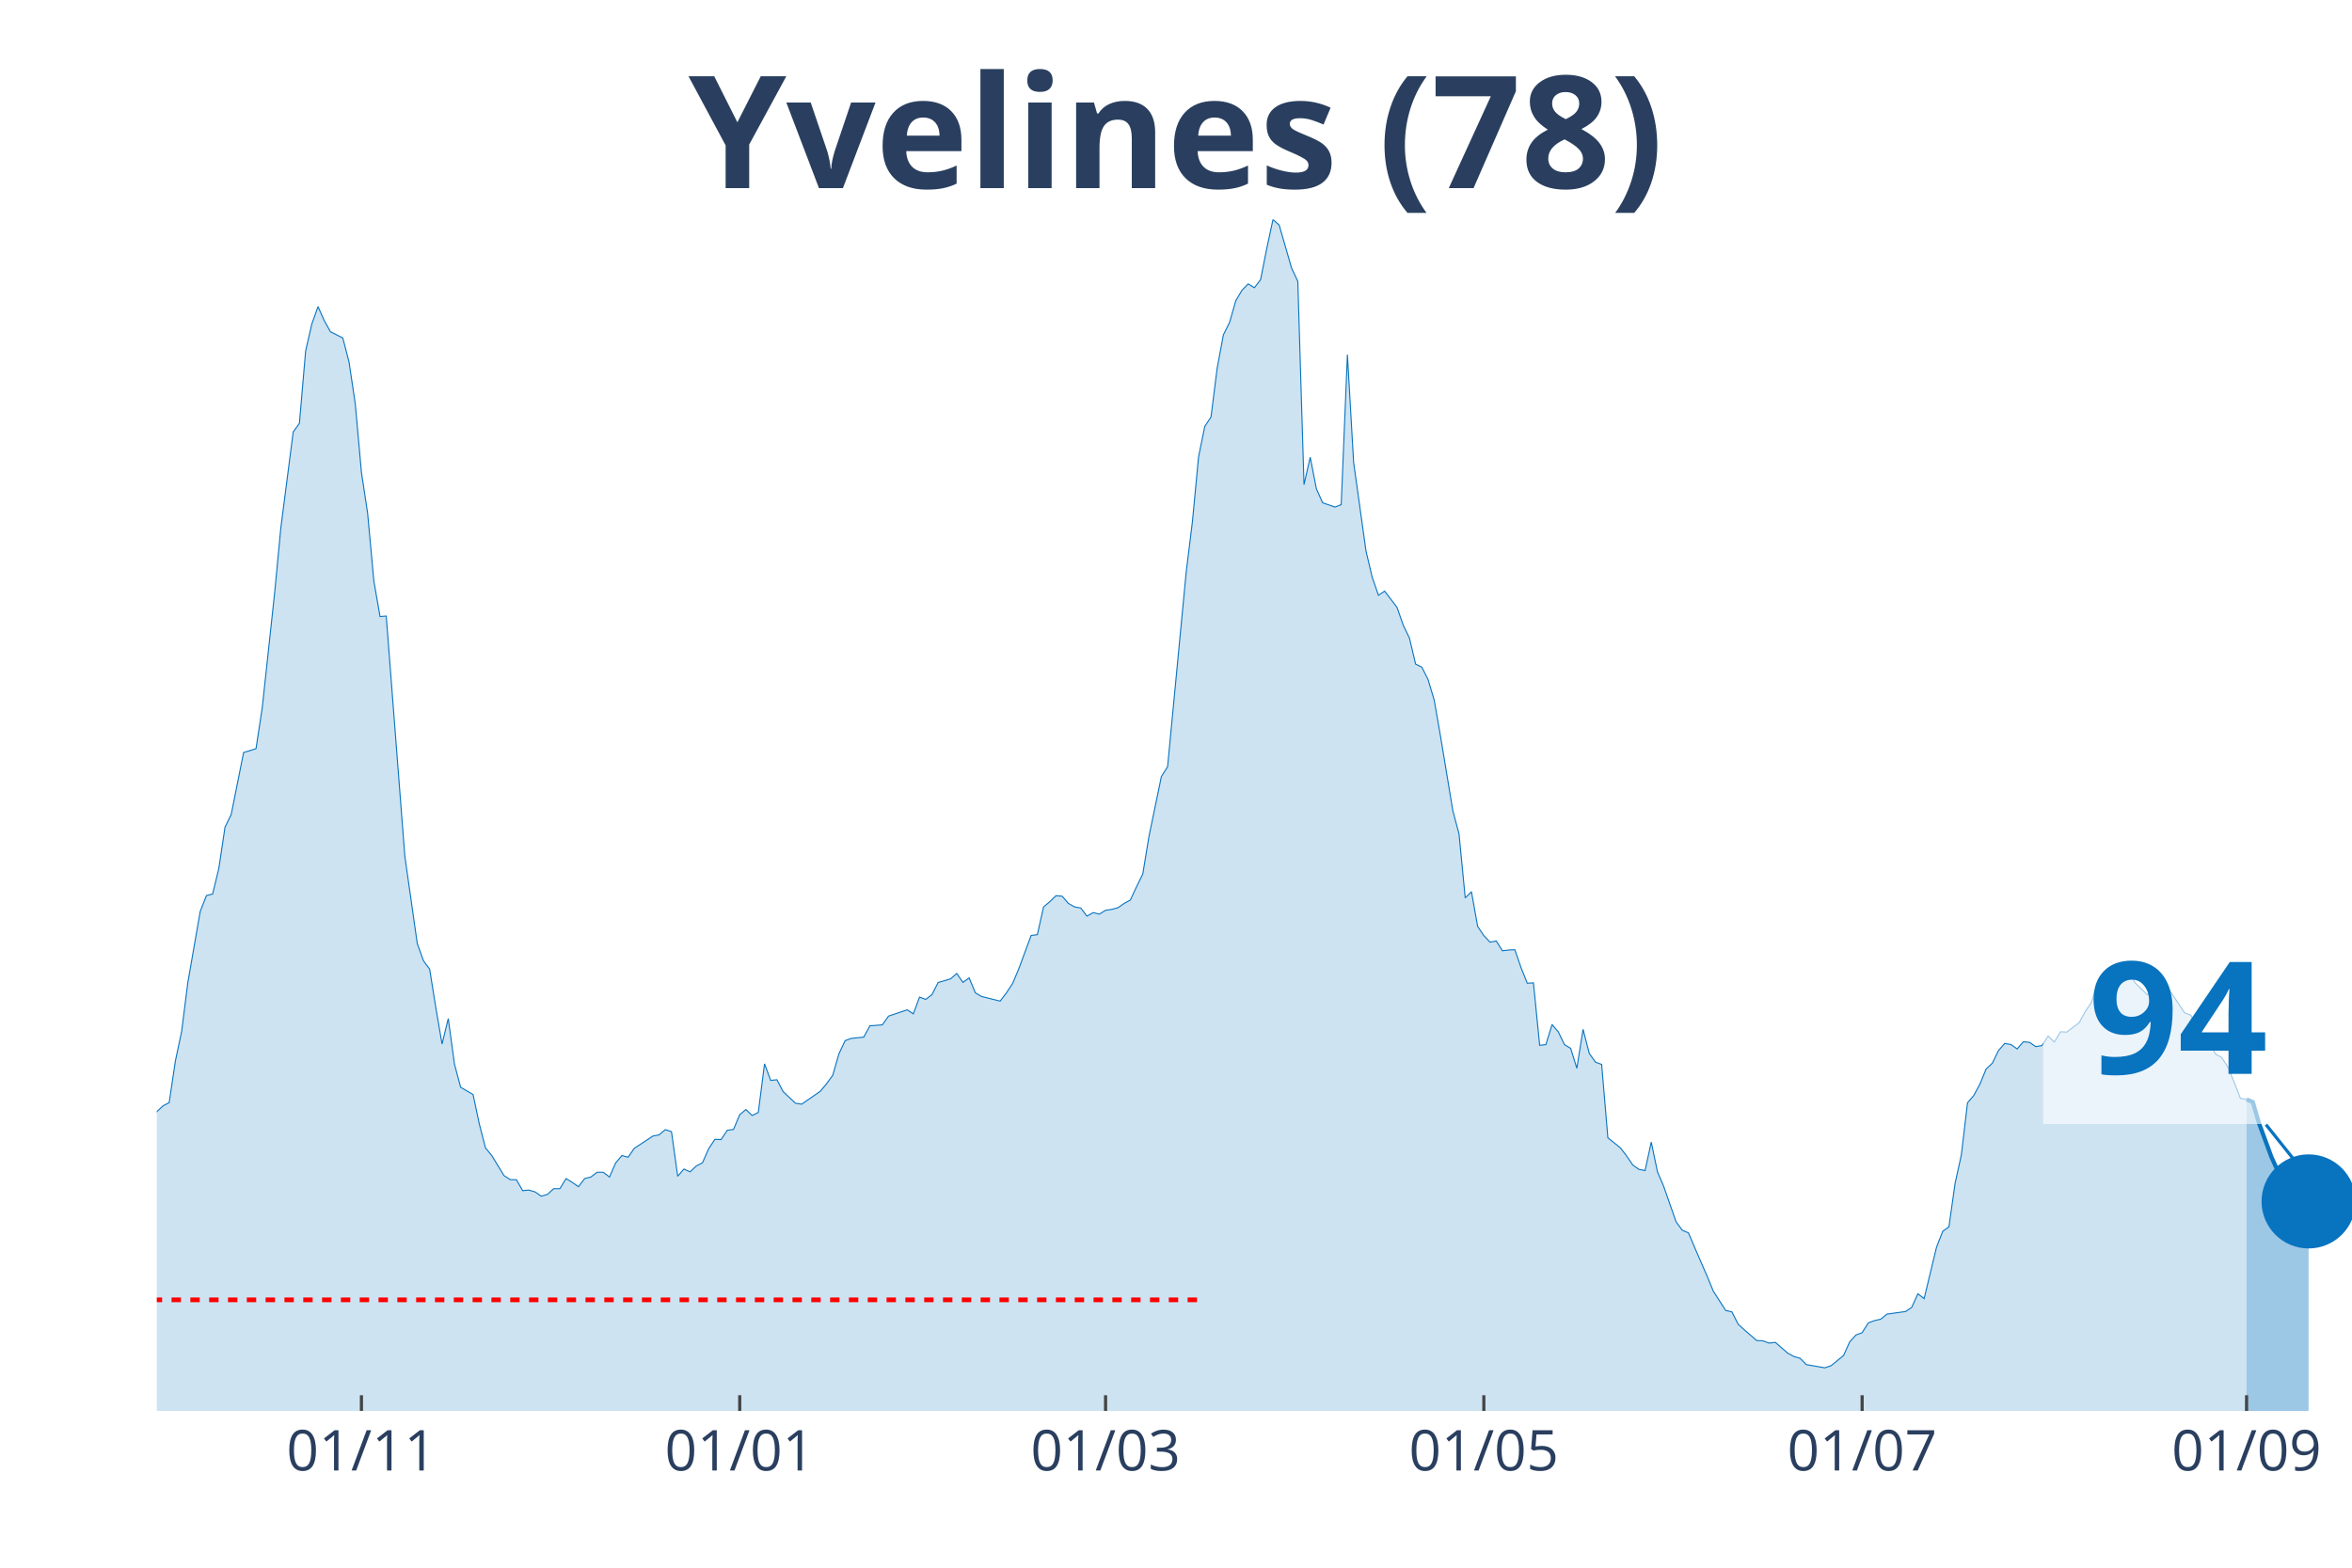
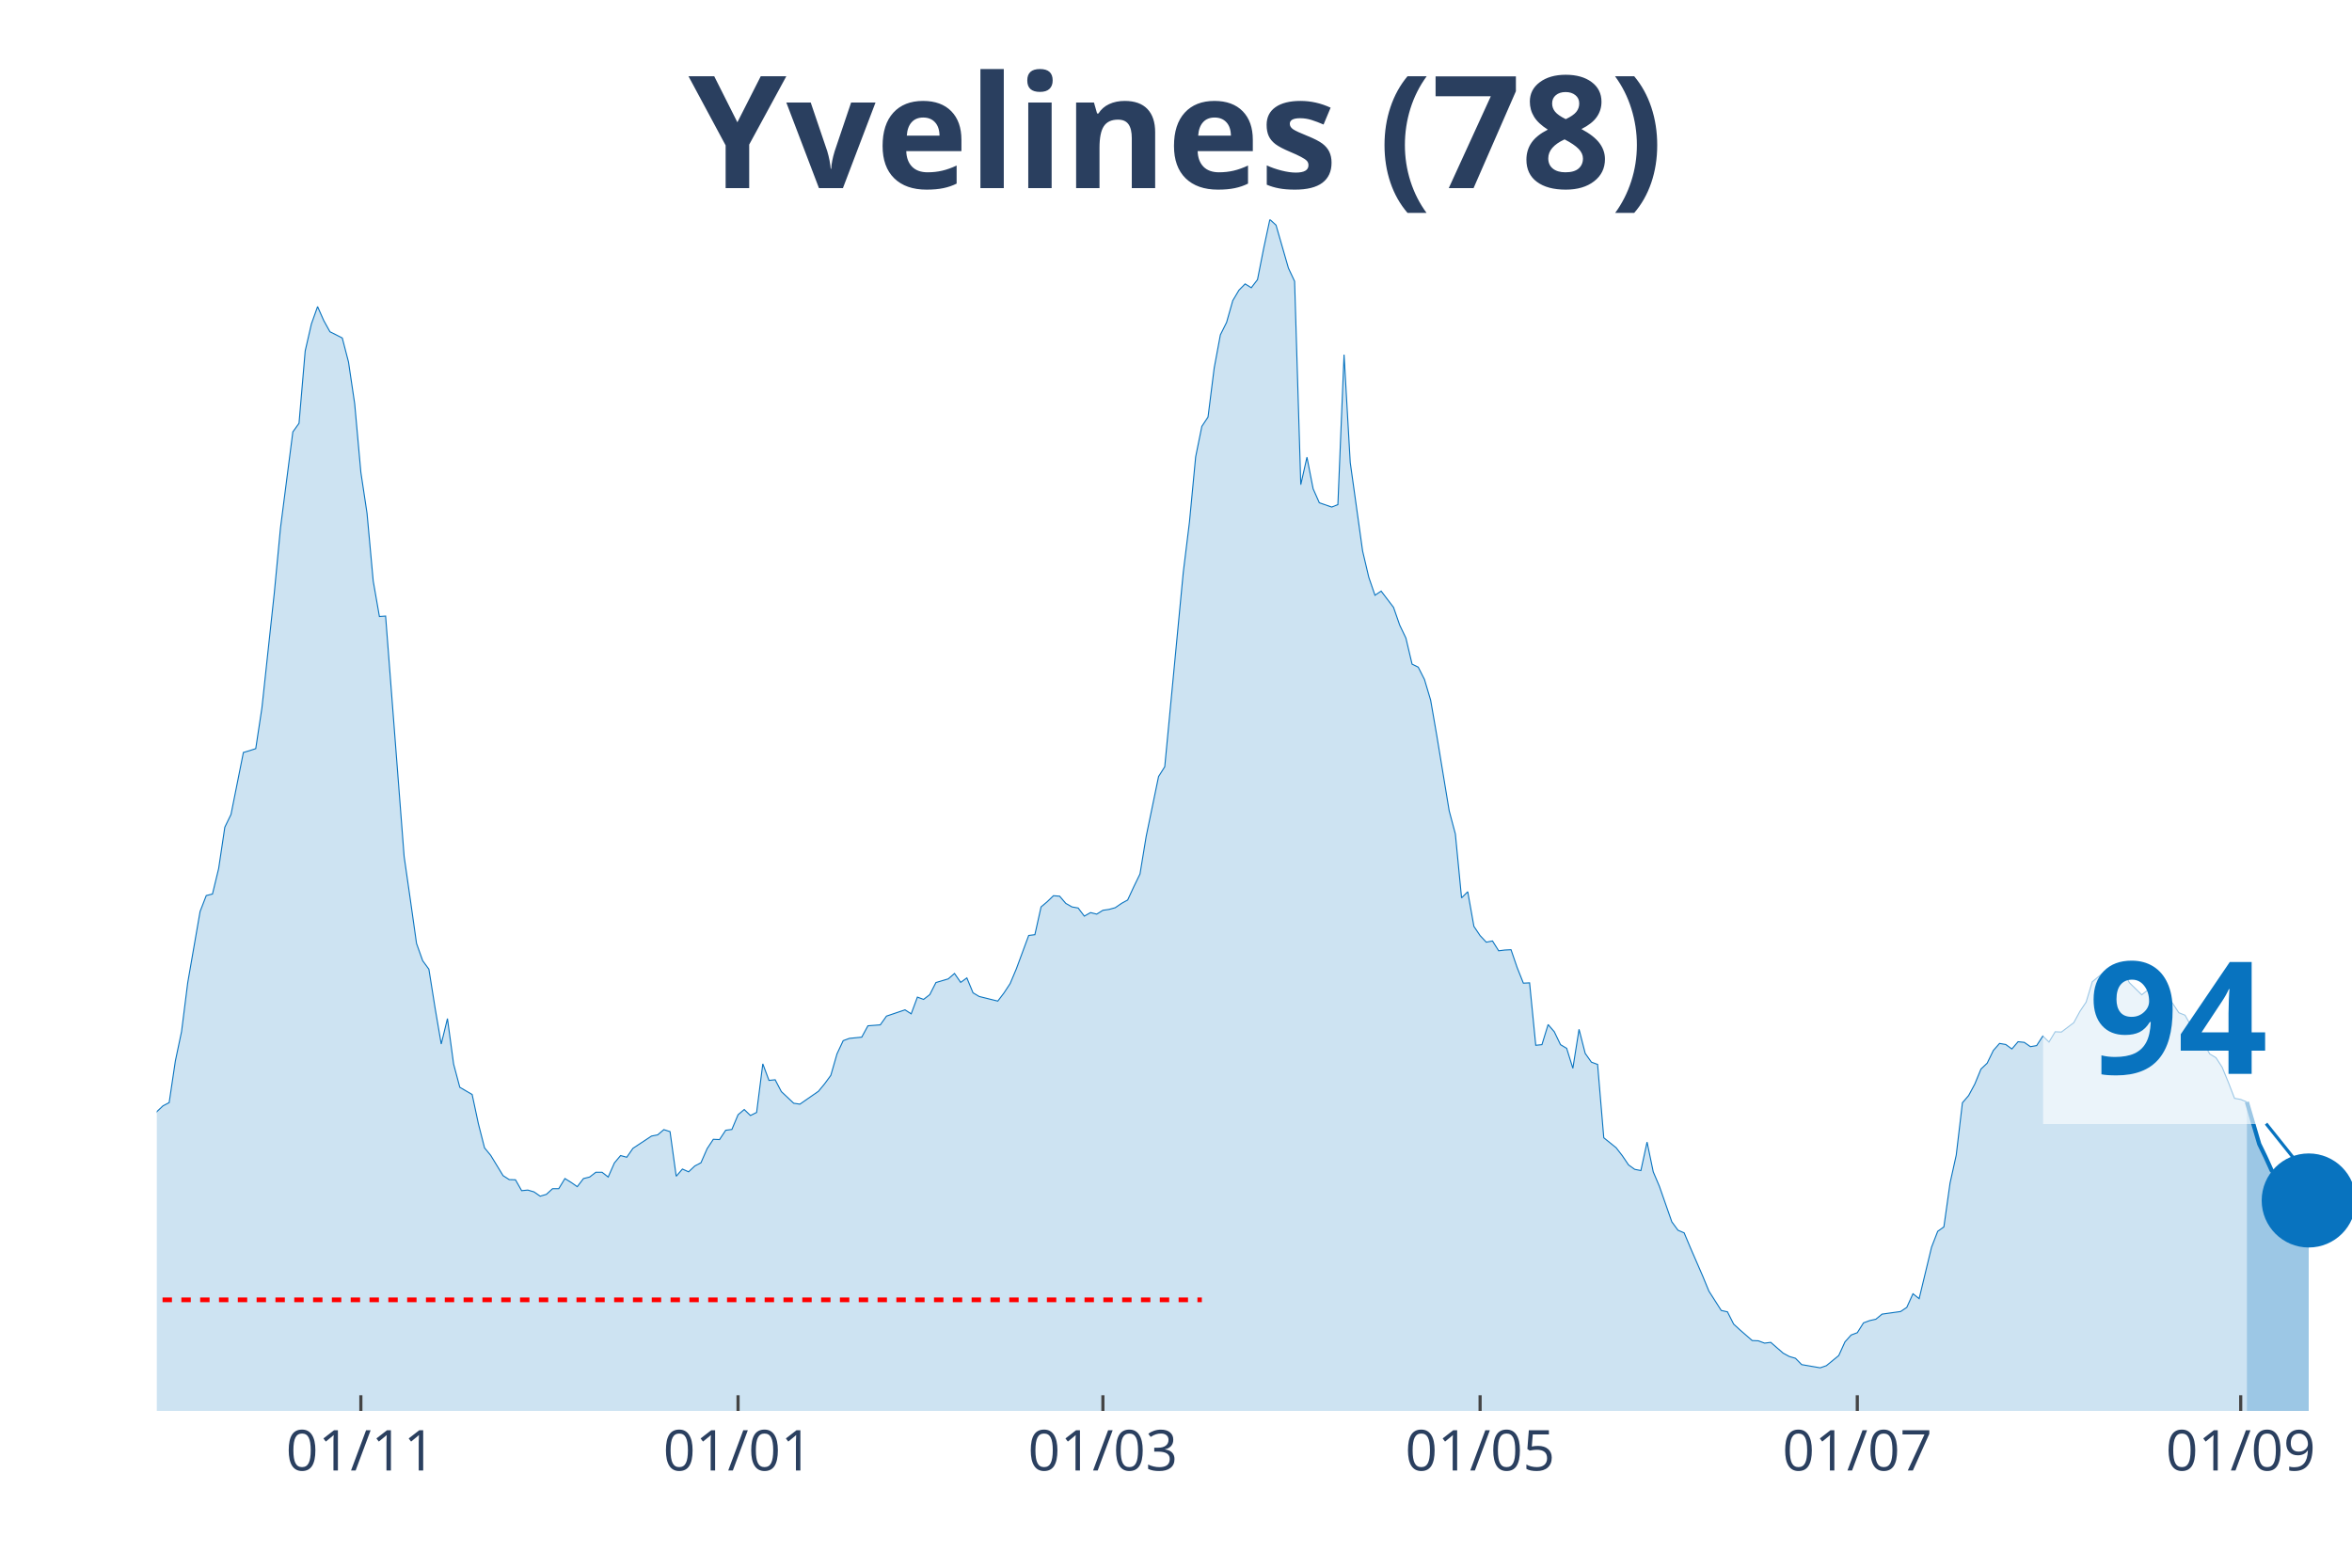
<svg xmlns="http://www.w3.org/2000/svg" class="main-svg" width="1125" height="750" style="" viewBox="0 0 750 500">
  <rect x="0" y="0" width="750" height="500" style="fill: rgb(0, 0, 0); fill-opacity: 0;" />
-   <defs id="defs-83c08a">
+   <defs id="defs-6abaff">
    <g class="clips">
-       <clipPath id="clip83c08axyplot" class="plotclip">
+       <clipPath id="clip6abaffxyplot" class="plotclip">
        <rect width="700" height="380" />
      </clipPath>
-       <clipPath class="axesclip" id="clip83c08ax">
+       <clipPath class="axesclip" id="clip6abaffx">
        <rect x="50" y="0" width="700" height="500" />
      </clipPath>
-       <clipPath class="axesclip" id="clip83c08ay">
+       <clipPath class="axesclip" id="clip6abaffy">
        <rect x="0" y="70" width="750" height="380" />
      </clipPath>
-       <clipPath class="axesclip" id="clip83c08axy">
+       <clipPath class="axesclip" id="clip6abaffxy">
        <rect x="50" y="70" width="700" height="380" />
      </clipPath>
    </g>
    <g class="gradients" />
  </defs>
  <g class="bglayer">
    <rect class="bg" x="50" y="70" width="700" height="380" style="fill: rgb(0, 0, 0); fill-opacity: 0; stroke-width: 0;" />
  </g>
  <g class="layer-below">
    <g class="imagelayer" />
    <g class="shapelayer" />
  </g>
  <g class="cartesianlayer">
    <g class="subplot xy">
      <g class="layer-subplot">
        <g class="shapelayer" />
        <g class="imagelayer" />
      </g>
      <g class="gridlayer">
        <g class="x">
-           <path class="xgrid crisp" transform="translate(115.25,0)" d="M0,70v380" style="stroke: rgb(255, 255, 255); stroke-opacity: 1; stroke-width: 1px;" />
-           <path class="xgrid crisp" transform="translate(235.88,0)" d="M0,70v380" style="stroke: rgb(255, 255, 255); stroke-opacity: 1; stroke-width: 1px;" />
-           <path class="xgrid crisp" transform="translate(352.54,0)" d="M0,70v380" style="stroke: rgb(255, 255, 255); stroke-opacity: 1; stroke-width: 1px;" />
-           <path class="xgrid crisp" transform="translate(473.16,0)" d="M0,70v380" style="stroke: rgb(255, 255, 255); stroke-opacity: 1; stroke-width: 1px;" />
-           <path class="xgrid crisp" transform="translate(593.79,0)" d="M0,70v380" style="stroke: rgb(255, 255, 255); stroke-opacity: 1; stroke-width: 1px;" />
-           <path class="xgrid crisp" transform="translate(716.38,0)" d="M0,70v380" style="stroke: rgb(255, 255, 255); stroke-opacity: 1; stroke-width: 1px;" />
+           <path class="xgrid crisp" transform="translate(115.07,0)" d="M0,70v380" style="stroke: rgb(255, 255, 255); stroke-opacity: 1; stroke-width: 1px;" />
+           <path class="xgrid crisp" transform="translate(235.35,0)" d="M0,70v380" style="stroke: rgb(255, 255, 255); stroke-opacity: 1; stroke-width: 1px;" />
+           <path class="xgrid crisp" transform="translate(351.69,0)" d="M0,70v380" style="stroke: rgb(255, 255, 255); stroke-opacity: 1; stroke-width: 1px;" />
+           <path class="xgrid crisp" transform="translate(471.97,0)" d="M0,70v380" style="stroke: rgb(255, 255, 255); stroke-opacity: 1; stroke-width: 1px;" />
+           <path class="xgrid crisp" transform="translate(592.25,0)" d="M0,70v380" style="stroke: rgb(255, 255, 255); stroke-opacity: 1; stroke-width: 1px;" />
+           <path class="xgrid crisp" transform="translate(714.51,0)" d="M0,70v380" style="stroke: rgb(255, 255, 255); stroke-opacity: 1; stroke-width: 1px;" />
        </g>
        <g class="y" />
      </g>
      <g class="zerolinelayer" />
      <path class="xlines-below" />
      <path class="ylines-below" />
      <g class="overlines-below" />
      <g class="xaxislayer-below" />
      <g class="yaxislayer-below" />
      <g class="overaxes-below" />
-       <g class="plot" transform="translate(50, 70)" clip-path="url('#clip83c08axyplot')">
+       <g class="plot" transform="translate(50, 70)" clip-path="url('#clip6abaffxyplot')">
        <g class="scatterlayer mlayer">
-           <g class="trace scatter trace89fb3f" style="stroke-miterlimit: 2;">
+           <g class="trace scatter trace4c085c" style="stroke-miterlimit: 2;">
            <g class="fills">
              <g>
-                 <path class="js-fill" d="M666.38,380L-268.93,380L-268.93,371.34L-261.02,373L-259.04,372.96L-241.24,374.18L-239.27,374.33L-172.03,375.74L-170.06,374.96L-154.24,374.86L-152.26,374.08L-136.44,371.24L-134.46,371.34L-118.64,364.93L-116.67,362.1L-106.78,359.85L-104.8,361.95L-100.85,363.37L-98.87,361.51L-94.92,359.8L-92.94,358.52L-88.98,353.73L-87.01,352.7L-77.12,352.07L-75.14,347.47L-71.19,341.89L-69.21,337.39L-61.3,331.18L-59.32,327.41L-53.39,323.21L-51.41,323.11L-41.53,306.13L-39.55,305.01L-37.57,305.06L-35.59,302.02L-33.62,301.83L-31.64,298.5L-27.68,296.5L-25.71,295.18L-21.75,292.29L-19.77,292.58L-17.8,290.23L-15.82,290.28L-11.86,289.65L-9.89,291.11L-7.91,291.65L-5.93,289.89L-3.95,293.37L-1.98,289.84L0,284.56L1.98,282.7L3.95,281.67L5.93,268.37L7.91,259.02L9.89,243.42L13.84,220.72L15.82,215.63L17.8,215.14L19.77,207.02L21.75,193.82L23.73,189.76L27.68,169.99L29.66,169.41L31.64,168.77L33.62,155.76L37.57,119.17L39.55,98.38L43.5,67.75L45.48,65.01L47.46,41.92L49.44,33.31L51.41,27.79L53.39,32.24L55.37,35.81L57.34,36.79L59.32,37.81L61.3,45.45L63.28,58.75L65.25,80.62L67.23,93.73L69.21,115.3L71.19,126.65L73.16,126.5L79.1,203.16L81.07,216.95L83.05,230.9L85.03,236.42L87.01,239.11L88.98,251.44L90.96,262.99L92.94,254.87L94.92,269.39L96.89,276.78L100.85,279.08L102.82,288.38L104.8,296.1L106.78,298.5L110.73,304.96L112.71,306.23L114.69,306.28L116.67,309.75L118.64,309.56L120.62,310.14L122.6,311.51L124.58,310.93L126.55,309.12L128.53,309.12L130.51,305.89L132.49,307.11L134.46,308.48L136.44,305.89L138.42,305.4L140.4,303.88L142.37,303.88L144.35,305.4L146.33,300.9L148.31,298.55L150.28,299.09L152.26,296.25L158.19,292.34L160.17,291.95L162.15,290.28L164.12,290.92L166.1,305.15L168.08,302.86L170.06,303.74L172.03,301.88L174.01,300.85L175.99,296.35L177.97,293.37L179.94,293.46L181.92,290.48L183.9,290.23L185.88,285.54L187.85,283.87L189.83,285.78L191.81,284.8L193.79,269.3L195.76,274.58L197.74,274.38L199.72,278.15L203.67,281.87L205.65,282.16L211.58,278.05L213.56,275.66L215.54,272.97L217.51,266.12L219.49,261.91L221.47,261.18L225.42,260.79L227.4,257.17L231.36,256.87L233.33,254.08L239.27,252.08L241.24,253.35L243.22,248.02L245.2,248.75L247.18,247.23L249.15,243.37L253.11,242.2L255.08,240.48L257.06,243.32L259.04,241.9L261.02,246.65L262.99,247.82L268.93,249.29L270.9,246.7L272.88,243.71L274.86,239.02L278.81,228.35L280.79,228.11L282.77,219.25L284.75,217.59L286.72,215.68L288.7,215.83L290.68,218.13L292.66,219.25L294.63,219.6L296.61,222.19L298.59,221.06L300.56,221.55L302.54,220.33L304.52,220.04L306.5,219.5L308.47,218.13L310.45,217.05L312.43,212.8L314.41,208.74L316.38,196.75L320.34,177.67L322.32,174.54L328.25,112.51L330.23,96.42L332.2,75.68L334.18,65.99L336.16,63.01L338.14,47.35L340.11,36.79L342.09,32.82L344.07,25.88L346.05,22.55L348.02,20.55L350,21.77L351.98,19.18L353.95,9.2L355.93,0L357.91,1.81L361.86,15.51L363.84,19.71L365.82,84.58L367.8,75.82L369.77,85.9L371.75,90.35L375.71,91.72L377.68,90.94L379.66,43.1L381.64,77.49L385.59,105.76L387.57,114.13L389.55,119.85L391.53,118.53L395.48,123.72L397.46,129.39L399.44,133.5L401.41,141.82L403.39,142.79L405.37,146.71L407.34,153.31L409.32,164.66L413.28,188.58L415.25,195.97L417.23,216.37L419.21,214.41L421.19,225.47L423.16,228.4L425.14,230.5L427.12,230.11L429.1,233.24L431.07,233L433.05,232.9L435.03,238.63L437.01,243.57L438.98,243.47L440.96,263.38L442.94,263.18L444.92,256.77L446.89,259.07L448.87,263.18L450.85,264.36L452.82,270.72L454.8,258.29L456.78,265.97L458.76,268.76L460.73,269.49L462.71,292.88L466.67,296.06L468.64,298.6L470.62,301.53L472.6,302.95L474.58,303.34L476.55,294.25L478.53,303.74L480.51,308.38L484.46,319.68L486.44,322.37L488.42,323.21L490.4,327.9L494.35,337L496.33,341.79L500.28,347.96L502.26,348.4L504.24,352.31L506.21,354.12L510.17,357.55L512.15,357.64L514.12,358.38L516.1,358.13L520.06,361.56L522.03,362.63L524.01,363.22L525.99,365.23L531.92,366.25L533.9,365.57L537.85,362.34L539.83,357.99L541.81,355.79L543.79,355.05L545.76,351.92L547.74,351.19L549.72,350.75L551.69,349.13L557.63,348.3L559.6,346.98L561.58,342.63L563.56,344.19L567.51,327.8L569.49,322.72L571.47,321.3L573.45,307.31L575.42,298.4L577.4,281.72L579.38,279.42L581.36,275.75L583.33,270.96L585.31,269.1L587.29,265.04L589.27,262.79L591.24,263.13L593.22,264.55L595.2,262.25L597.18,262.45L599.15,263.82L601.13,263.48L603.11,260.44L605.08,262.35L607.06,259.07L609.04,259.17L612.99,256.19L614.97,252.57L616.95,249.63L618.93,243.13L622.88,239.9L624.86,241.32L628.81,239.65L630.79,243.42L634.75,247.28L636.72,245.72L640.68,244.2L642.66,247.09L646.61,253.01L648.59,253.79L652.54,260.83L654.52,262.74L656.5,266.17L658.47,267.34L660.45,270.37L662.43,275.17L664.41,280.3L666.38,280.65" style="fill: rgb(8, 115, 191); fill-opacity: 0.2; stroke-width: 0;" />
+                 <path class="js-fill" d="M666.48,380L-268.17,380L-268.17,371.34L-260.28,373L-258.31,372.96L-240.56,374.18L-238.59,374.33L-171.55,375.74L-169.58,374.96L-153.8,374.86L-151.83,374.08L-136.06,371.24L-134.08,371.34L-118.31,364.93L-116.34,362.1L-106.48,359.85L-104.51,361.95L-100.56,363.37L-98.59,361.51L-94.65,359.8L-92.68,358.52L-88.73,353.73L-86.76,352.7L-76.9,352.07L-74.93,347.47L-70.99,341.89L-69.01,337.39L-61.13,331.18L-59.15,327.41L-53.24,323.21L-51.27,323.11L-41.41,306.13L-39.44,305.01L-37.46,305.06L-35.49,302.02L-33.52,301.83L-31.55,298.5L-27.61,296.5L-25.63,295.18L-21.69,292.29L-19.72,292.58L-17.75,290.23L-15.77,290.28L-11.83,289.65L-9.86,291.11L-7.89,291.65L-5.92,289.89L-3.94,293.37L-1.97,289.84L0,284.56L1.97,282.7L3.94,281.67L5.92,268.37L7.89,259.02L9.86,243.42L13.8,220.72L15.77,215.63L17.75,215.14L19.72,207.02L21.69,193.82L23.66,189.76L27.61,169.99L29.58,169.41L31.55,168.77L33.52,155.76L37.46,119.17L39.44,98.38L43.38,67.75L45.35,65.01L47.32,41.92L49.3,33.31L51.27,27.79L53.24,32.24L55.21,35.81L57.18,36.79L59.15,37.81L61.13,45.45L63.1,58.75L65.07,80.62L67.04,93.73L69.01,115.3L70.99,126.65L72.96,126.5L78.87,203.16L80.85,216.95L82.82,230.9L84.79,236.42L86.76,239.11L88.73,251.44L90.7,262.99L92.68,254.87L94.65,269.39L96.62,276.78L100.56,279.08L102.54,288.38L104.51,296.1L106.48,298.5L110.42,304.96L112.39,306.23L114.37,306.28L116.34,309.75L118.31,309.56L120.28,310.14L122.25,311.51L124.23,310.93L126.2,309.12L128.17,309.12L130.14,305.89L132.11,307.11L134.08,308.48L136.06,305.89L138.03,305.4L140,303.88L141.97,303.88L143.94,305.4L145.92,300.9L147.89,298.55L149.86,299.09L151.83,296.25L157.75,292.34L159.72,291.95L161.69,290.28L163.66,290.92L165.63,305.15L167.61,302.86L169.58,303.74L171.55,301.88L173.52,300.85L175.49,296.35L177.46,293.37L179.44,293.46L181.41,290.48L183.38,290.23L185.35,285.54L187.32,283.87L189.3,285.78L191.27,284.8L193.24,269.3L195.21,274.58L197.18,274.38L199.15,278.15L203.1,281.87L205.07,282.16L210.99,278.05L212.96,275.66L214.93,272.97L216.9,266.12L218.87,261.91L220.85,261.18L224.79,260.79L226.76,257.17L230.7,256.87L232.68,254.08L238.59,252.08L240.56,253.35L242.54,248.02L244.51,248.75L246.48,247.23L248.45,243.37L252.39,242.2L254.37,240.48L256.34,243.32L258.31,241.9L260.28,246.65L262.25,247.82L268.17,249.29L270.14,246.7L272.11,243.71L274.08,239.02L278.03,228.35L280,228.11L281.97,219.25L283.94,217.59L285.92,215.68L287.89,215.83L289.86,218.13L291.83,219.25L293.8,219.6L295.77,222.19L297.75,221.06L299.72,221.55L301.69,220.33L303.66,220.04L305.63,219.5L307.61,218.13L309.58,217.05L311.55,212.8L313.52,208.74L315.49,196.75L319.44,177.67L321.41,174.54L327.32,112.51L329.3,96.42L331.27,75.68L333.24,65.99L335.21,63.01L337.18,47.35L339.15,36.79L341.13,32.82L343.1,25.88L345.07,22.55L347.04,20.55L349.01,21.77L350.99,19.18L352.96,9.2L354.93,0L356.9,1.81L360.85,15.51L362.82,19.71L364.79,84.58L366.76,75.82L368.73,85.9L370.7,90.35L374.65,91.72L376.62,90.94L378.59,43.1L380.56,77.49L384.51,105.76L386.48,114.13L388.45,119.85L390.42,118.53L394.37,123.72L396.34,129.39L398.31,133.5L400.28,141.82L402.25,142.79L404.23,146.71L406.2,153.31L408.17,164.66L412.11,188.58L414.08,195.97L416.06,216.37L418.03,214.41L420,225.47L421.97,228.4L423.94,230.5L425.92,230.11L427.89,233.24L429.86,233L431.83,232.9L433.8,238.63L435.77,243.57L437.75,243.47L439.72,263.38L441.69,263.18L443.66,256.77L445.63,259.07L447.61,263.18L449.58,264.36L451.55,270.72L453.52,258.29L455.49,265.97L457.46,268.76L459.44,269.49L461.41,292.88L465.35,296.06L467.32,298.6L469.3,301.53L471.27,302.95L473.24,303.34L475.21,294.25L477.18,303.74L479.15,308.38L483.1,319.68L485.07,322.37L487.04,323.21L489.01,327.9L492.96,337L494.93,341.79L498.87,347.96L500.85,348.4L502.82,352.31L504.79,354.12L508.73,357.55L510.7,357.64L512.68,358.38L514.65,358.13L518.59,361.56L520.56,362.63L522.54,363.22L524.51,365.23L530.42,366.25L532.39,365.57L536.34,362.34L538.31,357.99L540.28,355.79L542.25,355.05L544.23,351.92L546.2,351.19L548.17,350.75L550.14,349.13L556.06,348.3L558.03,346.98L560,342.63L561.97,344.19L565.92,327.8L567.89,322.72L569.86,321.3L571.83,307.31L573.8,298.4L575.77,281.72L577.75,279.42L579.72,275.75L581.69,270.96L583.66,269.1L585.63,265.04L587.61,262.79L589.58,263.13L591.55,264.55L593.52,262.25L595.49,262.45L597.46,263.82L599.44,263.48L601.41,260.44L603.38,262.35L605.35,259.07L607.32,259.17L611.27,256.19L613.24,252.57L615.21,249.63L617.18,243.13L621.13,239.9L623.1,241.32L627.04,239.65L629.01,243.42L632.96,247.28L634.93,245.72L638.87,244.2L640.85,247.09L644.79,253.01L646.76,253.79L650.7,260.83L652.68,262.74L654.65,266.17L656.62,267.34L658.59,270.37L660.56,275.17L662.54,280.3L664.51,280.65L666.48,281.48" style="fill: rgb(8, 115, 191); fill-opacity: 0.2; stroke-width: 0;" />
              </g>
            </g>
            <g class="errorbars" />
            <g class="lines">
-               <path class="js-line" d="M-268.93,371.34L-261.02,373L-259.04,372.96L-241.24,374.18L-239.27,374.33L-172.03,375.74L-170.06,374.96L-154.24,374.86L-152.26,374.08L-136.44,371.24L-134.46,371.34L-118.64,364.93L-116.67,362.1L-106.78,359.85L-104.8,361.95L-100.85,363.37L-98.87,361.51L-94.92,359.8L-92.94,358.52L-88.98,353.73L-87.01,352.7L-77.12,352.07L-75.14,347.47L-71.19,341.89L-69.21,337.39L-61.3,331.18L-59.32,327.41L-53.39,323.21L-51.41,323.11L-41.53,306.13L-39.55,305.01L-37.57,305.06L-35.59,302.02L-33.62,301.83L-31.64,298.5L-27.68,296.5L-25.71,295.18L-21.75,292.29L-19.77,292.58L-17.8,290.23L-15.82,290.28L-11.86,289.65L-9.89,291.11L-7.91,291.65L-5.93,289.89L-3.95,293.37L-1.98,289.84L0,284.56L1.98,282.7L3.95,281.67L5.93,268.37L7.91,259.02L9.89,243.42L13.84,220.72L15.82,215.63L17.8,215.14L19.77,207.02L21.75,193.82L23.73,189.76L27.68,169.99L29.66,169.41L31.64,168.77L33.62,155.76L37.57,119.17L39.55,98.38L43.5,67.75L45.48,65.01L47.46,41.92L49.44,33.31L51.41,27.79L53.39,32.24L55.37,35.81L57.34,36.79L59.32,37.81L61.3,45.45L63.28,58.75L65.25,80.62L67.23,93.73L69.21,115.3L71.19,126.65L73.16,126.5L79.1,203.16L81.07,216.95L83.05,230.9L85.03,236.42L87.01,239.11L88.98,251.44L90.96,262.99L92.94,254.87L94.92,269.39L96.89,276.78L100.85,279.08L102.82,288.38L104.8,296.1L106.78,298.5L110.73,304.96L112.71,306.23L114.69,306.28L116.67,309.75L118.64,309.56L120.62,310.14L122.6,311.51L124.58,310.93L126.55,309.12L128.53,309.12L130.51,305.89L132.49,307.11L134.46,308.48L136.44,305.89L138.42,305.4L140.4,303.88L142.37,303.88L144.35,305.4L146.33,300.9L148.31,298.55L150.28,299.09L152.26,296.25L158.19,292.34L160.17,291.95L162.15,290.28L164.12,290.92L166.1,305.15L168.08,302.86L170.06,303.74L172.03,301.88L174.01,300.85L175.99,296.35L177.97,293.37L179.94,293.46L181.92,290.48L183.9,290.23L185.88,285.54L187.85,283.87L189.83,285.78L191.81,284.8L193.79,269.3L195.76,274.58L197.74,274.38L199.72,278.15L203.67,281.87L205.65,282.16L211.58,278.05L213.56,275.66L215.54,272.97L217.51,266.12L219.49,261.91L221.47,261.18L225.42,260.79L227.4,257.17L231.36,256.87L233.33,254.08L239.27,252.08L241.24,253.35L243.22,248.02L245.2,248.75L247.18,247.23L249.15,243.37L253.11,242.2L255.08,240.48L257.06,243.32L259.04,241.9L261.02,246.65L262.99,247.82L268.93,249.29L270.9,246.7L272.88,243.71L274.86,239.02L278.81,228.35L280.79,228.11L282.77,219.25L284.75,217.59L286.72,215.68L288.7,215.83L290.68,218.13L292.66,219.25L294.63,219.6L296.61,222.19L298.59,221.06L300.56,221.55L302.54,220.33L304.52,220.04L306.5,219.5L308.47,218.13L310.45,217.05L312.43,212.8L314.41,208.74L316.38,196.75L320.34,177.67L322.32,174.54L328.25,112.51L330.23,96.42L332.2,75.68L334.18,65.99L336.16,63.01L338.14,47.35L340.11,36.79L342.09,32.82L344.07,25.88L346.05,22.55L348.02,20.55L350,21.77L351.98,19.18L353.95,9.2L355.93,0L357.91,1.81L361.86,15.51L363.84,19.71L365.82,84.58L367.8,75.82L369.77,85.9L371.75,90.35L375.71,91.72L377.68,90.94L379.66,43.1L381.64,77.49L385.59,105.76L387.57,114.13L389.55,119.85L391.53,118.53L395.48,123.72L397.46,129.39L399.44,133.5L401.41,141.82L403.39,142.79L405.37,146.71L407.34,153.31L409.32,164.66L413.28,188.58L415.25,195.97L417.23,216.37L419.21,214.41L421.19,225.47L423.16,228.4L425.14,230.5L427.12,230.11L429.1,233.24L431.07,233L433.05,232.9L435.03,238.63L437.01,243.57L438.98,243.47L440.96,263.38L442.94,263.18L444.92,256.77L446.89,259.07L448.87,263.18L450.85,264.36L452.82,270.72L454.8,258.29L456.78,265.97L458.76,268.76L460.73,269.49L462.71,292.88L466.67,296.06L468.64,298.6L470.62,301.53L472.6,302.95L474.58,303.34L476.55,294.25L478.53,303.74L480.51,308.38L484.46,319.68L486.44,322.37L488.42,323.21L490.4,327.9L494.35,337L496.33,341.79L500.28,347.96L502.26,348.4L504.24,352.31L506.21,354.12L510.17,357.55L512.15,357.64L514.12,358.38L516.1,358.13L520.06,361.56L522.03,362.63L524.01,363.22L525.99,365.23L531.92,366.25L533.9,365.57L537.85,362.34L539.83,357.99L541.81,355.79L543.79,355.05L545.76,351.92L547.74,351.19L549.72,350.75L551.69,349.13L557.63,348.3L559.6,346.98L561.58,342.63L563.56,344.19L567.51,327.8L569.49,322.72L571.47,321.3L573.45,307.31L575.42,298.4L577.4,281.72L579.38,279.42L581.36,275.75L583.33,270.96L585.31,269.1L587.29,265.04L589.27,262.79L591.24,263.13L593.22,264.55L595.2,262.25L597.18,262.45L599.15,263.82L601.13,263.48L603.11,260.44L605.08,262.35L607.06,259.07L609.04,259.17L612.99,256.19L614.97,252.57L616.95,249.63L618.93,243.13L622.88,239.9L624.86,241.32L628.81,239.65L630.79,243.42L634.75,247.28L636.72,245.72L640.68,244.2L642.66,247.09L646.61,253.01L648.59,253.79L652.54,260.83L654.52,262.74L656.5,266.17L658.47,267.34L660.45,270.37L662.43,275.17L664.41,280.3L666.38,280.65" style="vector-effect: non-scaling-stroke; fill: none; stroke: rgb(8, 115, 191); stroke-opacity: 1; stroke-width: 0.5px; opacity: 1;" />
+               <path class="js-line" d="M-268.17,371.34L-260.28,373L-258.31,372.96L-240.56,374.18L-238.59,374.33L-171.55,375.74L-169.58,374.96L-153.8,374.86L-151.83,374.08L-136.06,371.24L-134.08,371.34L-118.31,364.93L-116.34,362.1L-106.48,359.85L-104.51,361.95L-100.56,363.37L-98.59,361.51L-94.65,359.8L-92.68,358.52L-88.73,353.73L-86.76,352.7L-76.9,352.07L-74.93,347.47L-70.99,341.89L-69.01,337.39L-61.13,331.18L-59.15,327.41L-53.24,323.21L-51.27,323.11L-41.41,306.13L-39.44,305.01L-37.46,305.06L-35.49,302.02L-33.52,301.83L-31.55,298.5L-27.61,296.5L-25.63,295.18L-21.69,292.29L-19.72,292.58L-17.75,290.23L-15.77,290.28L-11.83,289.65L-9.86,291.11L-7.89,291.65L-5.92,289.89L-3.94,293.37L-1.97,289.84L0,284.56L1.97,282.7L3.94,281.67L5.92,268.37L7.89,259.02L9.86,243.42L13.8,220.72L15.77,215.63L17.75,215.14L19.72,207.02L21.69,193.82L23.66,189.76L27.61,169.99L29.58,169.41L31.55,168.77L33.52,155.76L37.46,119.17L39.44,98.38L43.38,67.75L45.35,65.01L47.32,41.92L49.3,33.31L51.27,27.79L53.24,32.24L55.21,35.81L57.18,36.79L59.15,37.81L61.13,45.45L63.1,58.75L65.07,80.62L67.04,93.73L69.01,115.3L70.99,126.65L72.96,126.5L78.87,203.16L80.85,216.95L82.82,230.9L84.79,236.42L86.76,239.11L88.73,251.44L90.7,262.99L92.68,254.87L94.65,269.39L96.62,276.78L100.56,279.08L102.54,288.38L104.51,296.1L106.48,298.5L110.42,304.96L112.39,306.23L114.37,306.28L116.34,309.75L118.31,309.56L120.28,310.14L122.25,311.51L124.23,310.93L126.2,309.12L128.17,309.12L130.14,305.89L132.11,307.11L134.08,308.48L136.06,305.89L138.03,305.4L140,303.88L141.97,303.88L143.94,305.4L145.92,300.9L147.89,298.55L149.86,299.09L151.83,296.25L157.75,292.34L159.72,291.95L161.69,290.28L163.66,290.92L165.63,305.15L167.61,302.86L169.58,303.74L171.55,301.88L173.52,300.85L175.49,296.35L177.46,293.37L179.44,293.46L181.41,290.48L183.38,290.23L185.35,285.54L187.32,283.87L189.3,285.78L191.27,284.8L193.24,269.3L195.21,274.58L197.18,274.38L199.15,278.15L203.1,281.87L205.07,282.16L210.99,278.05L212.96,275.66L214.93,272.97L216.9,266.12L218.87,261.91L220.85,261.18L224.79,260.79L226.76,257.17L230.7,256.87L232.68,254.08L238.59,252.08L240.56,253.35L242.54,248.02L244.51,248.75L246.48,247.23L248.45,243.37L252.39,242.2L254.37,240.48L256.34,243.32L258.31,241.9L260.28,246.65L262.25,247.82L268.17,249.29L270.14,246.7L272.11,243.71L274.08,239.02L278.03,228.35L280,228.11L281.97,219.25L283.94,217.59L285.92,215.68L287.89,215.83L289.86,218.13L291.83,219.25L293.8,219.6L295.77,222.19L297.75,221.06L299.72,221.55L301.69,220.33L303.66,220.04L305.63,219.5L307.61,218.13L309.58,217.05L311.55,212.8L313.52,208.74L315.49,196.75L319.44,177.67L321.41,174.54L327.32,112.51L329.3,96.42L331.27,75.68L333.24,65.99L335.21,63.01L337.18,47.35L339.15,36.79L341.13,32.82L343.1,25.88L345.07,22.55L347.04,20.55L349.01,21.77L350.99,19.18L352.96,9.2L354.93,0L356.9,1.81L360.85,15.51L362.82,19.71L364.79,84.58L366.76,75.82L368.73,85.9L370.7,90.35L374.65,91.72L376.62,90.94L378.59,43.1L380.56,77.49L384.51,105.76L386.48,114.13L388.45,119.85L390.42,118.53L394.37,123.72L396.34,129.39L398.31,133.5L400.28,141.82L402.25,142.79L404.23,146.71L406.2,153.31L408.17,164.66L412.11,188.58L414.08,195.97L416.06,216.37L418.03,214.41L420,225.47L421.97,228.4L423.94,230.5L425.92,230.11L427.89,233.24L429.86,233L431.83,232.9L433.8,238.63L435.77,243.57L437.75,243.47L439.72,263.38L441.69,263.18L443.66,256.77L445.63,259.07L447.61,263.18L449.58,264.36L451.55,270.72L453.52,258.29L455.49,265.97L457.46,268.76L459.44,269.49L461.41,292.88L465.35,296.06L467.32,298.6L469.3,301.53L471.27,302.95L473.24,303.34L475.21,294.25L477.18,303.74L479.15,308.38L483.1,319.68L485.07,322.37L487.04,323.21L489.01,327.9L492.96,337L494.93,341.79L498.87,347.96L500.85,348.4L502.82,352.31L504.79,354.12L508.73,357.55L510.7,357.64L512.68,358.38L514.65,358.13L518.59,361.56L520.56,362.63L522.54,363.22L524.51,365.23L530.42,366.25L532.39,365.57L536.34,362.34L538.31,357.99L540.28,355.79L542.25,355.05L544.23,351.92L546.2,351.19L548.17,350.75L550.14,349.13L556.06,348.3L558.03,346.98L560,342.63L561.97,344.19L565.92,327.8L567.89,322.72L569.86,321.3L571.83,307.31L573.8,298.4L575.77,281.72L577.75,279.42L579.72,275.75L581.69,270.96L583.66,269.1L585.63,265.04L587.61,262.79L589.58,263.13L591.55,264.55L593.52,262.25L595.49,262.45L597.46,263.82L599.44,263.48L601.41,260.44L603.38,262.35L605.35,259.07L607.32,259.17L611.27,256.19L613.24,252.57L615.21,249.63L617.18,243.13L621.13,239.9L623.1,241.32L627.04,239.65L629.01,243.42L632.96,247.28L634.93,245.72L638.87,244.2L640.85,247.09L644.79,253.01L646.76,253.79L650.7,260.83L652.68,262.74L654.65,266.17L656.62,267.34L658.59,270.37L660.56,275.17L662.54,280.3L664.51,280.65L666.48,281.48" style="vector-effect: non-scaling-stroke; fill: none; stroke: rgb(8, 115, 191); stroke-opacity: 1; stroke-width: 0.5px; opacity: 1;" />
            </g>
            <g class="points" />
            <g class="text" />
          </g>
-           <g class="trace scatter tracefd595d" style="stroke-miterlimit: 2;">
+           <g class="trace scatter trace9b4046" style="stroke-miterlimit: 2;">
            <g class="fills">
              <g>
-                 <path class="js-fill" d="M686.16,380L666.38,380L666.38,280.65L668.36,281.48L670.34,288.23L674.29,298.99L676.27,303.34L678.25,305.25L680.23,309.41L682.2,310.63L684.18,313.08L686.16,313.18" style="fill: rgb(8, 115, 191); fill-opacity: 0.4; stroke-width: 0;" />
+                 <path class="js-fill" d="M686.2,380L666.48,380L666.48,281.48L670.42,294.88L672.39,298.94L674.37,303.3L676.34,305.15L678.31,309.31L680.28,310.49L682.25,312.88L684.23,313.03L686.2,312.88" style="fill: rgb(8, 115, 191); fill-opacity: 0.4; stroke-width: 0;" />
              </g>
            </g>
            <g class="errorbars" />
            <g class="lines">
-               <path class="js-line" d="M666.38,280.65L668.36,281.48L670.34,288.23L674.29,298.99L676.27,303.34L678.25,305.25L680.23,309.41L682.2,310.63L684.18,313.08L686.16,313.18" style="vector-effect: non-scaling-stroke; fill: none; stroke: rgb(8, 115, 191); stroke-opacity: 1; stroke-width: 2px; opacity: 1;" />
+               <path class="js-line" d="M666.48,281.48L670.42,294.88L672.39,298.94L674.37,303.3L676.34,305.15L678.31,309.31L680.28,310.49L682.25,312.88L684.23,313.03L686.2,312.88" style="vector-effect: non-scaling-stroke; fill: none; stroke: rgb(8, 115, 191); stroke-opacity: 1; stroke-width: 2px; opacity: 1;" />
            </g>
            <g class="points" />
            <g class="text" />
          </g>
-           <g class="trace scatter trace20b3a8" style="stroke-miterlimit: 2; opacity: 1;">
+           <g class="trace scatter traced6a995" style="stroke-miterlimit: 2; opacity: 1;">
            <g class="fills" />
            <g class="errorbars" />
            <g class="lines" />
            <g class="points">
-               <path class="point" transform="translate(686.16,313.18)" d="M15,0A15,15 0 1,1 0,-15A15,15 0 0,1 15,0Z" style="opacity: 1; stroke-width: 0px; fill: rgb(8, 115, 191); fill-opacity: 1;" />
+               <path class="point" transform="translate(686.2,312.88)" d="M15,0A15,15 0 1,1 0,-15A15,15 0 0,1 15,0Z" style="opacity: 1; stroke-width: 0px; fill: rgb(8, 115, 191); fill-opacity: 1;" />
            </g>
            <g class="text" />
          </g>
        </g>
      </g>
      <g class="overplot" />
      <path class="xlines-above crisp" style="fill: none; stroke-width: 1px; stroke: rgb(0, 0, 0); stroke-opacity: 0;" d="" />
      <path class="ylines-above crisp" style="fill: none;" d="M0,0" />
      <g class="overlines-above" />
      <g class="xaxislayer-above">
-         <path class="xtick ticks crisp" d="M0,450v-5" transform="translate(115.25,0)" style="stroke: rgb(68, 68, 68); stroke-opacity: 1; stroke-width: 1px;" />
-         <path class="xtick ticks crisp" d="M0,450v-5" transform="translate(235.88,0)" style="stroke: rgb(68, 68, 68); stroke-opacity: 1; stroke-width: 1px;" />
-         <path class="xtick ticks crisp" d="M0,450v-5" transform="translate(352.54,0)" style="stroke: rgb(68, 68, 68); stroke-opacity: 1; stroke-width: 1px;" />
-         <path class="xtick ticks crisp" d="M0,450v-5" transform="translate(473.16,0)" style="stroke: rgb(68, 68, 68); stroke-opacity: 1; stroke-width: 1px;" />
-         <path class="xtick ticks crisp" d="M0,450v-5" transform="translate(593.79,0)" style="stroke: rgb(68, 68, 68); stroke-opacity: 1; stroke-width: 1px;" />
-         <path class="xtick ticks crisp" d="M0,450v-5" transform="translate(716.38,0)" style="stroke: rgb(68, 68, 68); stroke-opacity: 1; stroke-width: 1px;" />
+         <path class="xtick ticks crisp" d="M0,450v-5" transform="translate(115.07,0)" style="stroke: rgb(68, 68, 68); stroke-opacity: 1; stroke-width: 1px;" />
+         <path class="xtick ticks crisp" d="M0,450v-5" transform="translate(235.35,0)" style="stroke: rgb(68, 68, 68); stroke-opacity: 1; stroke-width: 1px;" />
+         <path class="xtick ticks crisp" d="M0,450v-5" transform="translate(351.69,0)" style="stroke: rgb(68, 68, 68); stroke-opacity: 1; stroke-width: 1px;" />
+         <path class="xtick ticks crisp" d="M0,450v-5" transform="translate(471.97,0)" style="stroke: rgb(68, 68, 68); stroke-opacity: 1; stroke-width: 1px;" />
+         <path class="xtick ticks crisp" d="M0,450v-5" transform="translate(592.25,0)" style="stroke: rgb(68, 68, 68); stroke-opacity: 1; stroke-width: 1px;" />
+         <path class="xtick ticks crisp" d="M0,450v-5" transform="translate(714.51,0)" style="stroke: rgb(68, 68, 68); stroke-opacity: 1; stroke-width: 1px;" />
        <g class="xtick">
-           <text text-anchor="middle" x="0" y="469" transform="translate(115.25,0)" style="font-family: 'Open Sans', verdana, arial, sans-serif; font-size: 18px; fill: rgb(42, 63, 95); fill-opacity: 1; white-space: pre;">01/11</text>
+           <text text-anchor="middle" x="0" y="469" transform="translate(115.07,0)" style="font-family: 'Open Sans', verdana, arial, sans-serif; font-size: 18px; fill: rgb(42, 63, 95); fill-opacity: 1; white-space: pre;">01/11</text>
        </g>
        <g class="xtick">
-           <text text-anchor="middle" x="0" y="469" transform="translate(235.88,0)" style="font-family: 'Open Sans', verdana, arial, sans-serif; font-size: 18px; fill: rgb(42, 63, 95); fill-opacity: 1; white-space: pre;">01/01</text>
+           <text text-anchor="middle" x="0" y="469" transform="translate(235.35,0)" style="font-family: 'Open Sans', verdana, arial, sans-serif; font-size: 18px; fill: rgb(42, 63, 95); fill-opacity: 1; white-space: pre;">01/01</text>
        </g>
        <g class="xtick">
-           <text text-anchor="middle" x="0" y="469" transform="translate(352.54,0)" style="font-family: 'Open Sans', verdana, arial, sans-serif; font-size: 18px; fill: rgb(42, 63, 95); fill-opacity: 1; white-space: pre;">01/03</text>
+           <text text-anchor="middle" x="0" y="469" transform="translate(351.69,0)" style="font-family: 'Open Sans', verdana, arial, sans-serif; font-size: 18px; fill: rgb(42, 63, 95); fill-opacity: 1; white-space: pre;">01/03</text>
        </g>
        <g class="xtick">
-           <text text-anchor="middle" x="0" y="469" transform="translate(473.16,0)" style="font-family: 'Open Sans', verdana, arial, sans-serif; font-size: 18px; fill: rgb(42, 63, 95); fill-opacity: 1; white-space: pre;">01/05</text>
+           <text text-anchor="middle" x="0" y="469" transform="translate(471.97,0)" style="font-family: 'Open Sans', verdana, arial, sans-serif; font-size: 18px; fill: rgb(42, 63, 95); fill-opacity: 1; white-space: pre;">01/05</text>
        </g>
        <g class="xtick">
-           <text text-anchor="middle" x="0" y="469" transform="translate(593.79,0)" style="font-family: 'Open Sans', verdana, arial, sans-serif; font-size: 18px; fill: rgb(42, 63, 95); fill-opacity: 1; white-space: pre;">01/07</text>
+           <text text-anchor="middle" x="0" y="469" transform="translate(592.25,0)" style="font-family: 'Open Sans', verdana, arial, sans-serif; font-size: 18px; fill: rgb(42, 63, 95); fill-opacity: 1; white-space: pre;">01/07</text>
        </g>
        <g class="xtick">
-           <text text-anchor="middle" x="0" y="469" transform="translate(716.38,0)" style="font-family: 'Open Sans', verdana, arial, sans-serif; font-size: 18px; fill: rgb(42, 63, 95); fill-opacity: 1; white-space: pre;">01/09</text>
+           <text text-anchor="middle" x="0" y="469" transform="translate(714.51,0)" style="font-family: 'Open Sans', verdana, arial, sans-serif; font-size: 18px; fill: rgb(42, 63, 95); fill-opacity: 1; white-space: pre;">01/09</text>
        </g>
      </g>
      <g class="yaxislayer-above" />
      <g class="overaxes-above" />
    </g>
  </g>
  <g class="polarlayer" />
  <g class="ternarylayer" />
  <g class="geolayer" />
  <g class="funnelarealayer" />
  <g class="pielayer" />
  <g class="treemaplayer" />
  <g class="sunburstlayer" />
  <g class="glimages" />
-   <defs id="topdefs-83c08a">
+   <defs id="topdefs-6abaff">
    <g class="clips" />
  </defs>
  <g class="layer-above">
    <g class="imagelayer" />
    <g class="shapelayer">
-       <path data-index="0" fill-rule="evenodd" d="M-1061.3,414.57L384.18,414.57" clip-path="url('#clip83c08axy')" style="opacity: 1; stroke: rgb(255, 0, 0); stroke-opacity: 1; fill: rgb(0, 0, 0); fill-opacity: 0; stroke-dasharray: 3px, 3px; stroke-width: 1.5px;" />
+       <path data-index="0" fill-rule="evenodd" d="M-1058.17,414.57L383.24,414.57" clip-path="url('#clip6abaffxy')" style="opacity: 1; stroke: rgb(255, 0, 0); stroke-opacity: 1; fill: rgb(0, 0, 0); fill-opacity: 0; stroke-dasharray: 3px, 3px; stroke-width: 1.5px;" />
    </g>
  </g>
  <g class="infolayer">
    <g class="g-gtitle">
      <text class="gtitle" x="375" y="25" text-anchor="middle" dy="0.7em" style="font-family: 'Open Sans', verdana, arial, sans-serif; font-size: 50px; fill: rgb(42, 63, 95); opacity: 1; font-weight: normal; white-space: pre;">
        <tspan style="font-weight:bold">Yvelines (78)</tspan>
      </text>
    </g>
    <g class="g-xtitle" />
    <g class="annotation" data-index="0" style="opacity: 1;">
-       <g class="annotation-text-g" transform="rotate(0,694.16,323.18)">
+       <g class="annotation-text-g" transform="rotate(0,694.2,322.88)">
        <g class="cursor-pointer" transform="translate(651, 287)">
          <rect class="bg" x="0.5" y="0.5" width="86" height="71" style="stroke-width: 1px; stroke: rgb(0, 0, 0); stroke-opacity: 0; fill: rgb(255, 255, 255); fill-opacity: 0.6;" />
          <text class="annotation-text" text-anchor="middle" x="43.531" y="55.5" style="font-family: 'Open Sans', verdana, arial, sans-serif; font-size: 50px; fill: rgb(8, 115, 191); fill-opacity: 1; white-space: pre;">
            <tspan style="font-weight:bold">94 </tspan>
          </text>
        </g>
      </g>
      <g class="annotation-arrow-g" style="opacity: 1;">
-         <path d="M722.56,358.68L734.16,373.18" style="stroke-width: 1px; stroke: rgb(8, 115, 191); stroke-opacity: 1; stroke-dasharray: 0px, 0px, 18.569px, 18.569px;" />
+         <path d="M722.6,358.38L734.2,372.88" style="stroke-width: 1px; stroke: rgb(8, 115, 191); stroke-opacity: 1; stroke-dasharray: 0px, 0px, 18.569px, 18.569px;" />
      </g>
    </g>
  </g>
</svg>
